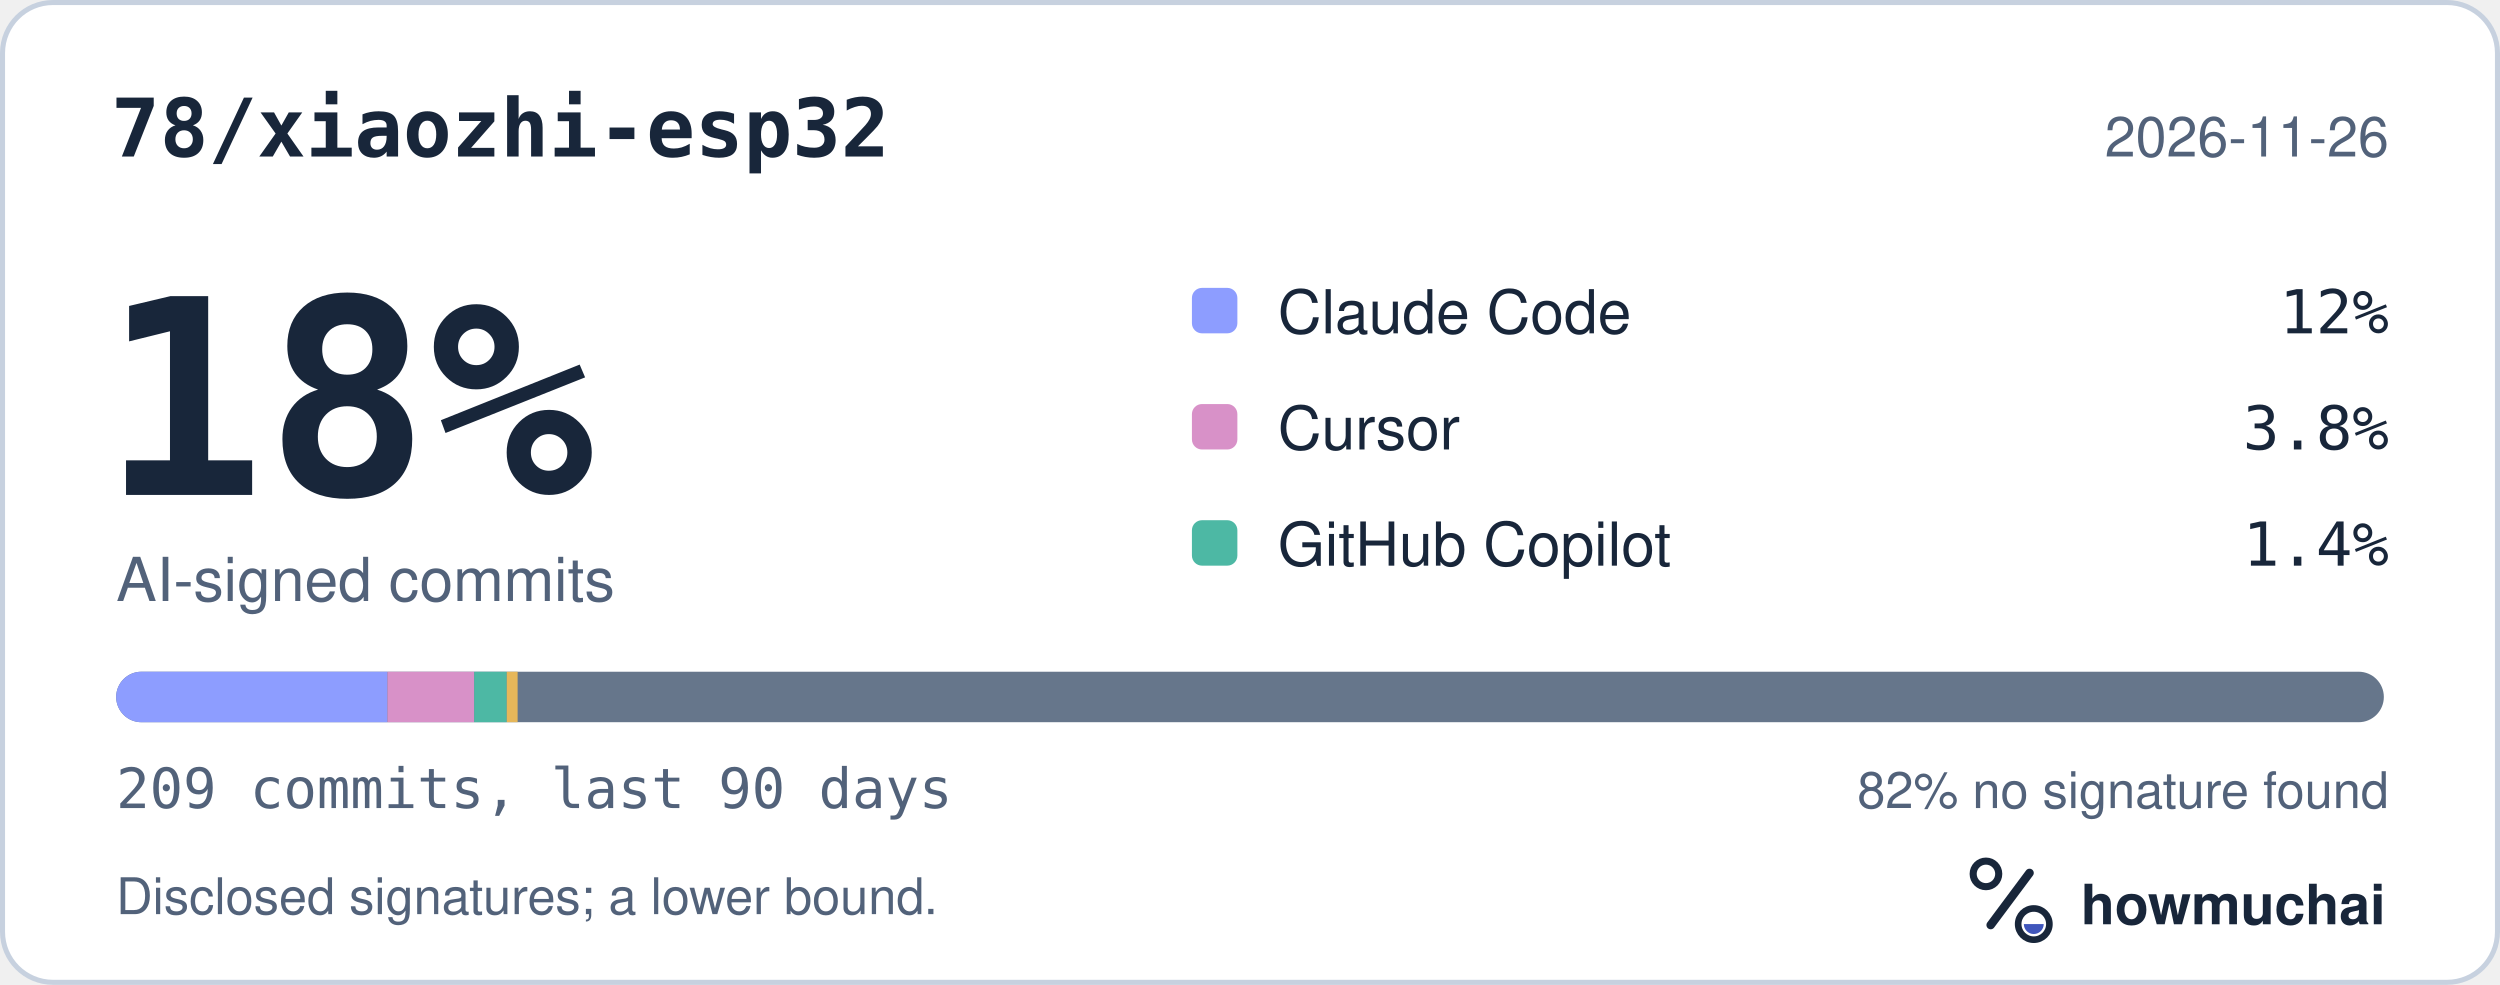
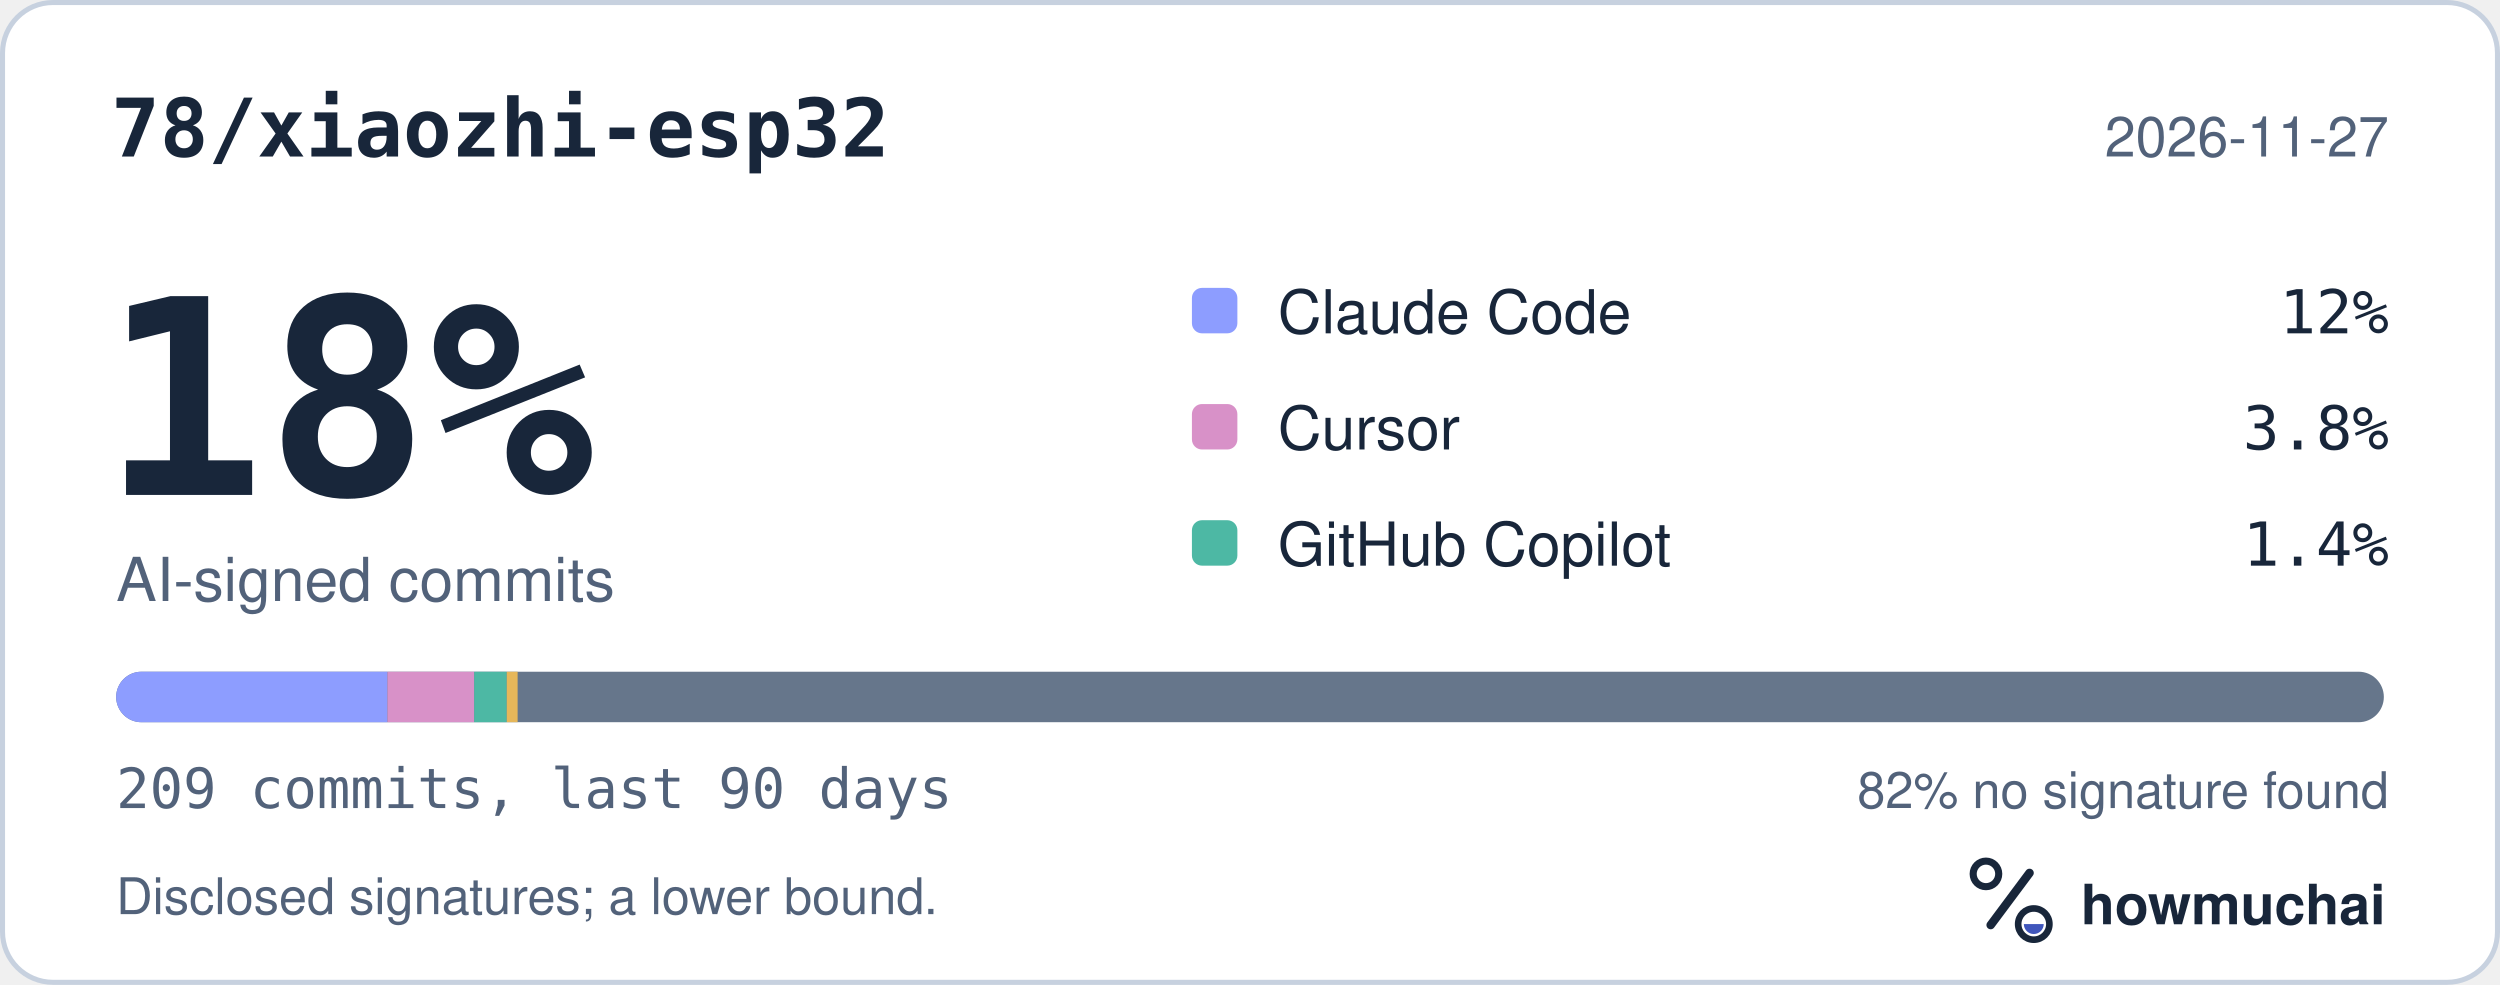
<svg xmlns="http://www.w3.org/2000/svg" width="495" height="195" viewBox="0 0 495 195" role="img" aria-labelledby="hm-t hm-d">
  <rect x="0.5" y="0.5" width="494" height="194" rx="10" fill="#FFFFFF" stroke="#C7D1DF" />
  <text x="22" y="31" fill="#18263A" font-family="ui-monospace, SF Mono, Menlo, Consolas, IBM Plex Mono, monospace" font-size="16" font-weight="600">78/xiaozhi-esp32</text>
-   <text x="473" y="31" fill="#52627A" font-family="-apple-system, BlinkMacSystemFont, Segoe UI, Helvetica, Arial, Fira Sans, sans-serif" font-size="11" text-anchor="end">2026-11-26</text>
+   <text x="473" y="31" fill="#52627A" font-family="-apple-system, BlinkMacSystemFont, Segoe UI, Helvetica, Arial, Fira Sans, sans-serif" font-size="11" text-anchor="end">2026-11-27</text>
  <text x="20" y="98" fill="#18263A" font-family="ui-monospace, SF Mono, Menlo, Consolas, IBM Plex Mono, monospace" font-size="54" font-weight="700">18%</text>
  <text x="23" y="119" fill="#52627A" font-family="-apple-system, BlinkMacSystemFont, Segoe UI, Helvetica, Arial, Fira Sans, sans-serif" font-size="12">AI-signed commits</text>
  <rect x="236" y="57" width="9" height="9" rx="2" fill="#8D9DFF" />
  <text x="253" y="66" fill="#18263A" font-family="-apple-system, BlinkMacSystemFont, Segoe UI, Helvetica, Arial, Fira Sans, sans-serif" font-size="12">Claude Code</text>
  <text x="473" y="66" fill="#18263A" font-family="ui-monospace, SF Mono, Menlo, Consolas, IBM Plex Mono, monospace" font-size="12" text-anchor="end">12%</text>
  <rect x="236" y="80" width="9" height="9" rx="2" fill="#D891C8" />
  <text x="253" y="89" fill="#18263A" font-family="-apple-system, BlinkMacSystemFont, Segoe UI, Helvetica, Arial, Fira Sans, sans-serif" font-size="12">Cursor</text>
  <text x="473" y="89" fill="#18263A" font-family="ui-monospace, SF Mono, Menlo, Consolas, IBM Plex Mono, monospace" font-size="12" text-anchor="end">3.8%</text>
  <rect x="236" y="103" width="9" height="9" rx="2" fill="#4DB8A4" />
  <text x="253" y="112" fill="#18263A" font-family="-apple-system, BlinkMacSystemFont, Segoe UI, Helvetica, Arial, Fira Sans, sans-serif" font-size="12">GitHub Copilot</text>
  <text x="473" y="112" fill="#18263A" font-family="ui-monospace, SF Mono, Menlo, Consolas, IBM Plex Mono, monospace" font-size="12" text-anchor="end">1.4%</text>
  <defs>
    <clipPath id="hm-bar">
      <rect x="23" y="133" width="449" height="10" rx="5" />
    </clipPath>
  </defs>
  <rect x="23" y="133" width="449" height="10" rx="5" fill="#66768B" />
  <g clip-path="url(#hm-bar)">
    <rect x="23.00" y="133" width="53.71" height="10" fill="#8D9DFF" />
    <rect x="76.71" y="133" width="17.19" height="10" fill="#D891C8" />
    <rect x="93.89" y="133" width="6.44" height="10" fill="#4DB8A4" />
    <rect x="100.34" y="133" width="2.15" height="10" fill="#E6B75A" />
  </g>
  <text x="23" y="160" fill="#52627A" font-family="ui-monospace, SF Mono, Menlo, Consolas, IBM Plex Mono, monospace" font-size="11">209 commits, last 90 days</text>
  <text x="473" y="160" fill="#52627A" font-family="-apple-system, BlinkMacSystemFont, Segoe UI, Helvetica, Arial, Fira Sans, sans-serif" font-size="10" text-anchor="end">82% no signature found</text>
  <text x="23" y="181" fill="#52627A" font-family="-apple-system, BlinkMacSystemFont, Segoe UI, Helvetica, Arial, Fira Sans, sans-serif" font-size="10">Disclosed signatures; a lower bound.</text>
  <g transform="translate(386 166) scale(0.046875)">
    <circle cx="154" cy="150" r="54" fill="none" stroke="#18263A" stroke-width="30" />
    <path d="M174 366 338 146" fill="none" stroke="#18263A" stroke-width="36" stroke-linecap="round" />
    <circle cx="356" cy="362" r="66" fill="none" stroke="#18263A" stroke-width="28" />
    <path d="M314 362a42 42 0 0 0 84 0Z" fill="#4056BC" />
  </g>
  <text x="412" y="183" fill="#18263A" font-family="-apple-system, BlinkMacSystemFont, Segoe UI, Helvetica, Arial, Fira Sans, sans-serif" font-size="11" font-weight="650">howmuchai</text>
</svg>
